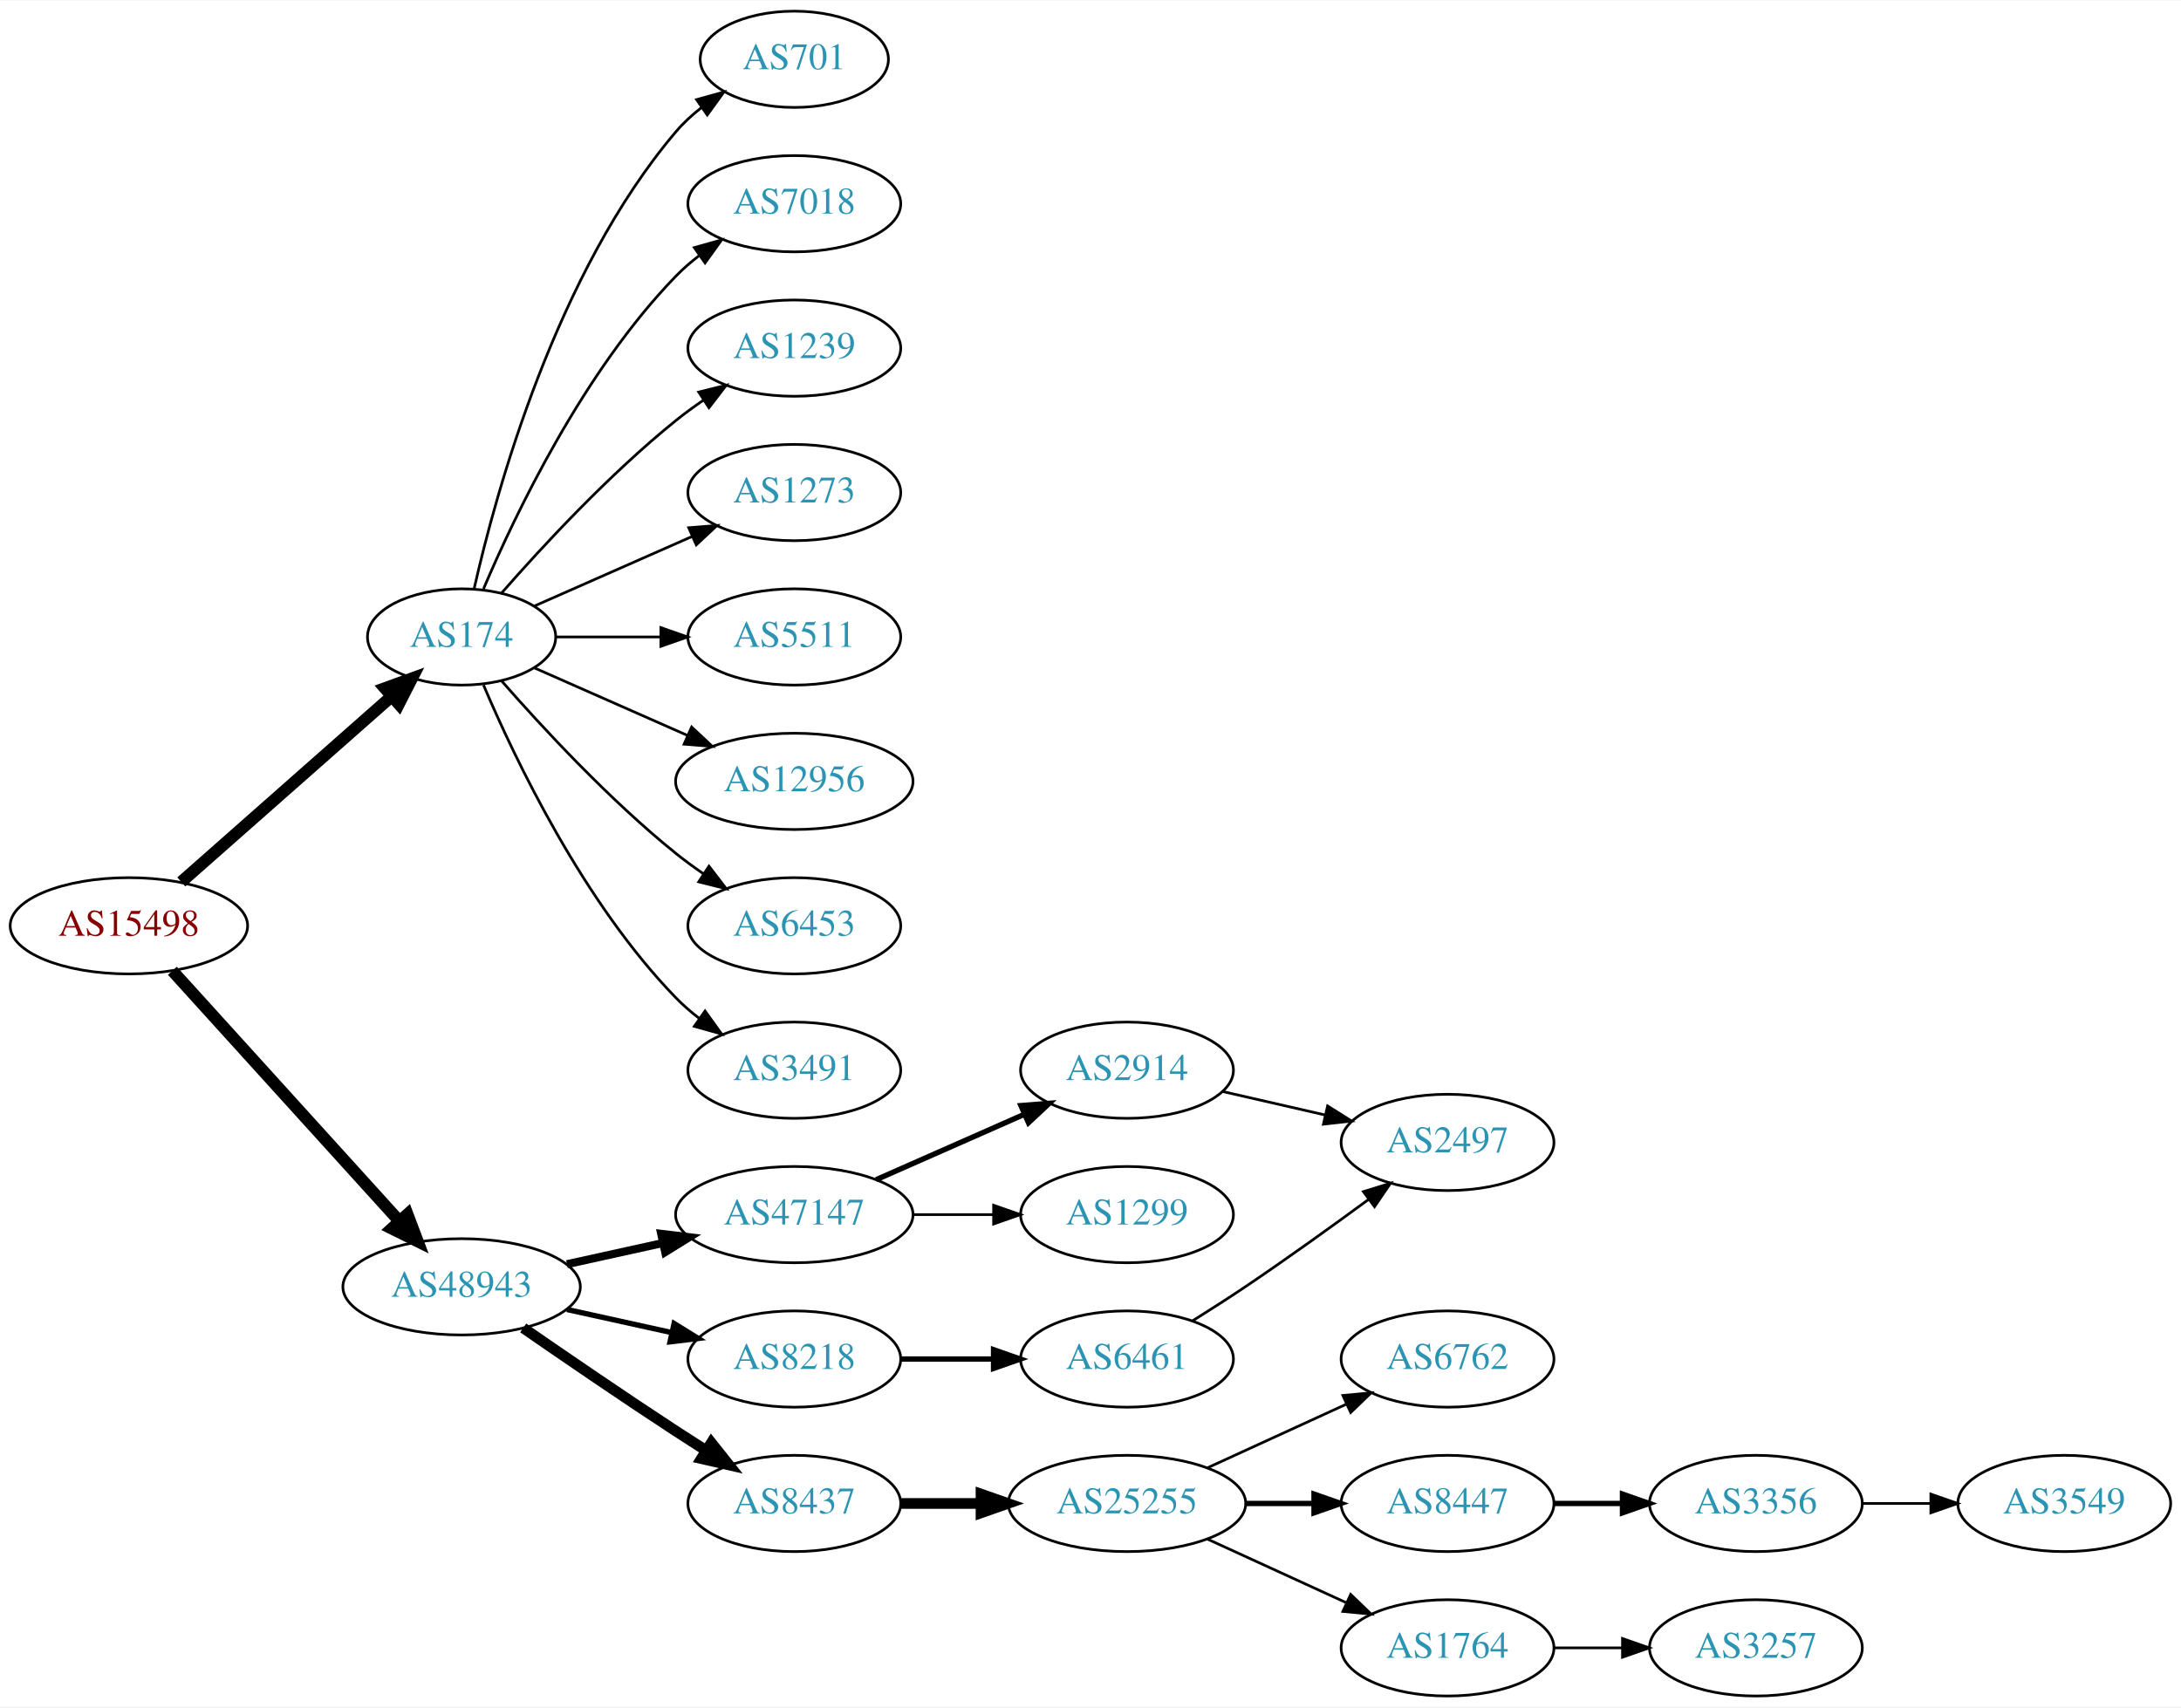
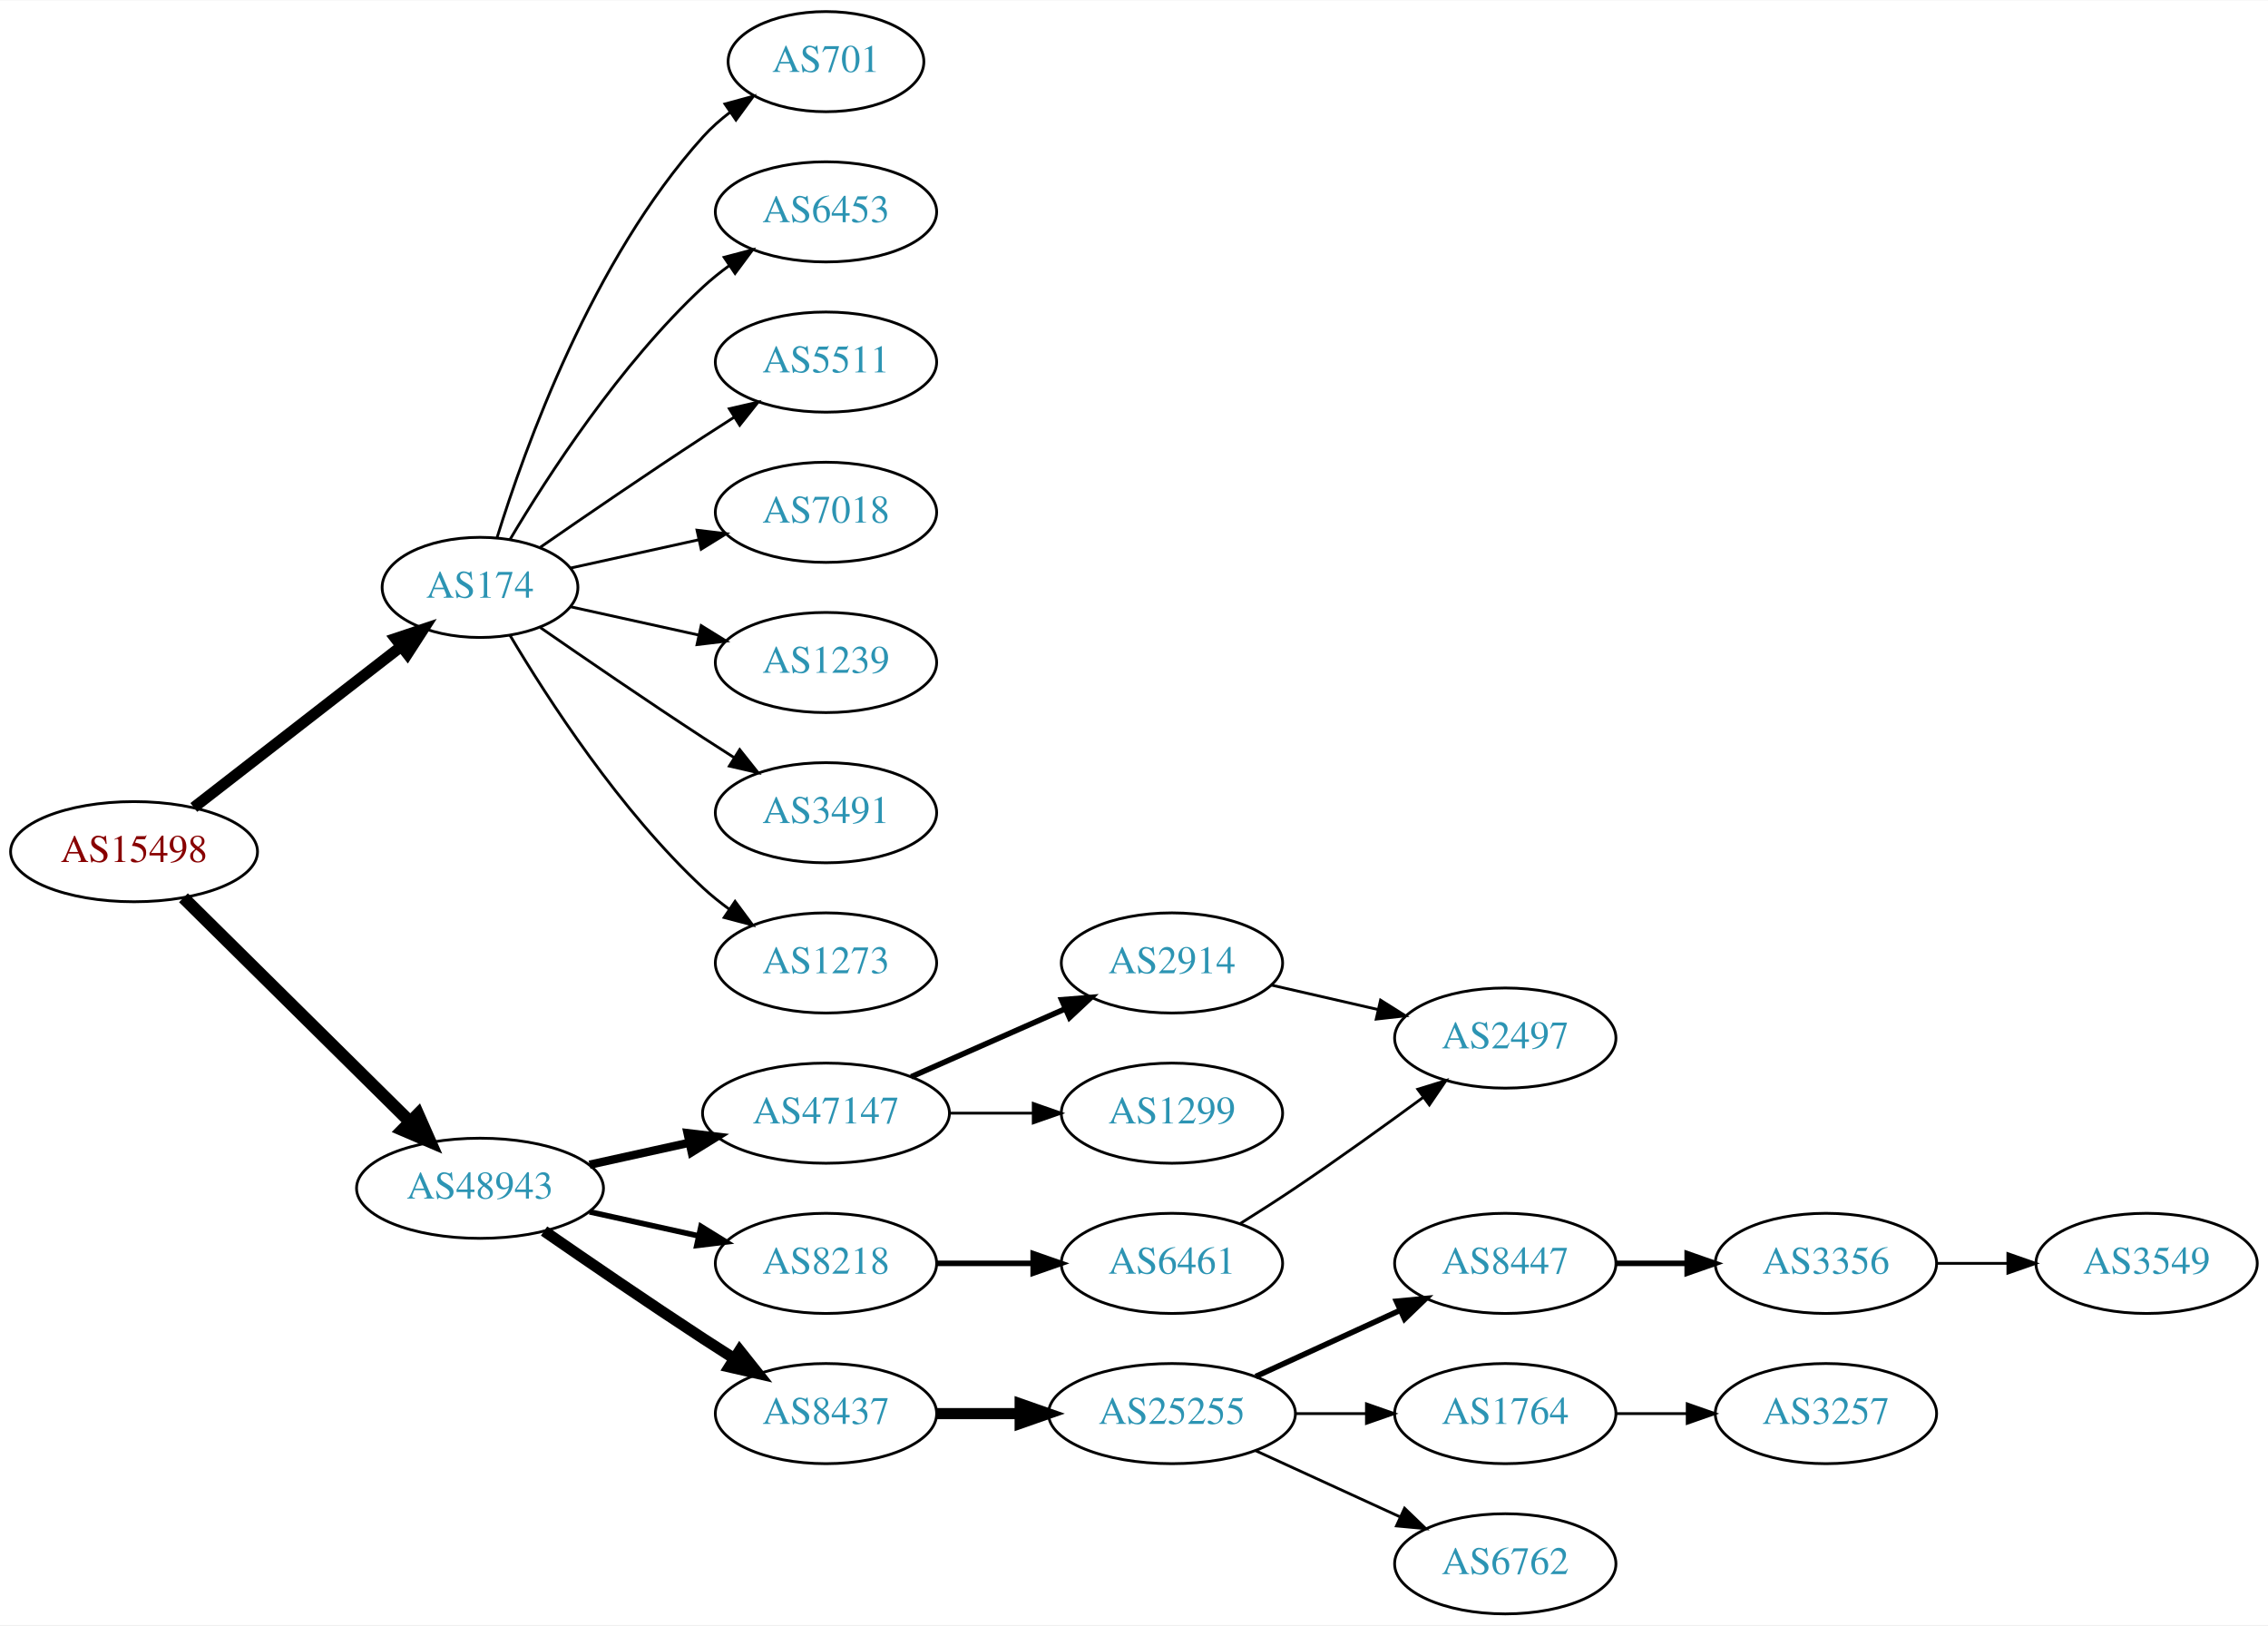
- <svg xmlns="http://www.w3.org/2000/svg" xmlns:xlink="http://www.w3.org/1999/xlink" width="815pt" height="638pt" viewBox="0.00 0.00 815.45 638.00">
-   <g id="graph0" class="graph" transform="scale(1 1) rotate(0) translate(4 634)">
-     <polygon fill="white" stroke="none" points="-4,4 -4,-634 811.448,-634 811.448,4 -4,4" />
+ <svg xmlns="http://www.w3.org/2000/svg" xmlns:xlink="http://www.w3.org/1999/xlink" width="815pt" height="584pt" viewBox="0.00 0.00 815.45 584.00">
+   <g id="graph0" class="graph" transform="scale(1 1) rotate(0) translate(4 580)">
+     <polygon fill="white" stroke="none" points="-4,4 -4,-580 811.448,-580 811.448,4 -4,4" />
    <g id="node1" class="node">
      <g id="a_node1">
        <a xlink:href="/asn/15498" xlink:title="AS15498 ~ RTCnow Streaming Services GmbH [AT]">
-           <ellipse fill="#ffffff" stroke="black" cx="44.196" cy="-288" rx="44.393" ry="18" />
-           <text text-anchor="middle" x="44.196" y="-284.3" font-family="Times,serif" font-size="14.00" fill="#880000">AS15498</text>
+           <ellipse fill="#ffffff" stroke="black" cx="44.196" cy="-274" rx="44.393" ry="18" />
+           <text text-anchor="middle" x="44.196" y="-270.3" font-family="Times,serif" font-size="14.00" fill="#880000">AS15498</text>
        </a>
      </g>
    </g>
    <g id="node2" class="node">
      <g id="a_node2">
        <a xlink:href="/asn/174" xlink:title="AS174 ~ Cogent Communications [US]">
-           <ellipse fill="#ffffff" stroke="black" cx="168.588" cy="-396" rx="35.194" ry="18" />
-           <text text-anchor="middle" x="168.588" y="-392.3" font-family="Times,serif" font-size="14.00" fill="#2c94b3">AS174</text>
+           <ellipse fill="#ffffff" stroke="black" cx="168.588" cy="-369" rx="35.194" ry="18" />
+           <text text-anchor="middle" x="168.588" y="-365.3" font-family="Times,serif" font-size="14.00" fill="#2c94b3">AS174</text>
        </a>
      </g>
    </g>
    <g id="edge1" class="edge">
-       <path fill="none" stroke="black" stroke-width="4.5" d="M63.785,-304.403C84.722,-322.878 118.868,-353.009 142.24,-373.632" />
-       <polygon fill="black" stroke="black" stroke-width="4.5" points="139.914,-376.832 150.018,-380.496 145.125,-370.927 139.914,-376.832" />
+       <path fill="none" stroke="black" stroke-width="4" d="M65.682,-289.901C86.077,-305.732 117.514,-330.133 140.077,-347.646" />
+       <polygon fill="black" stroke="black" stroke-width="4" points="138.203,-350.622 148.249,-353.989 142.495,-345.092 138.203,-350.622" />
    </g>
    <g id="node3" class="node">
      <g id="a_node3">
        <a xlink:href="/asn/48943" xlink:title="AS48943 ~ KAPPER NETWORK-COMMUNICATIONS GmbH [AT]">
          <ellipse fill="#ffffff" stroke="black" cx="168.588" cy="-153" rx="44.393" ry="18" />
          <text text-anchor="middle" x="168.588" y="-149.3" font-family="Times,serif" font-size="14.00" fill="#2c94b3">AS48943</text>
        </a>
      </g>
    </g>
    <g id="edge2" class="edge">
-       <path fill="none" stroke="black" stroke-width="4.5" d="M60.45,-271.175C81.796,-247.63 120.718,-204.698 145.31,-177.574" />
-       <polygon fill="black" stroke="black" stroke-width="4.5" points="148.343,-180.09 152.142,-170.037 142.509,-174.801 148.343,-180.09" />
+       <path fill="none" stroke="black" stroke-width="4.5" d="M61.958,-257.429C82.989,-236.637 119.21,-200.828 143.282,-177.029" />
+       <polygon fill="black" stroke="black" stroke-width="4.5" points="146.293,-179.59 150.636,-169.759 140.757,-173.989 146.293,-179.59" />
    </g>
    <g id="node4" class="node">
      <g id="a_node4">
        <a xlink:href="/asn/701" xlink:title="AS701 ~ UUNET [US]">
-           <ellipse fill="#ffffff" stroke="black" cx="292.98" cy="-612" rx="35.194" ry="18" />
-           <text text-anchor="middle" x="292.98" y="-608.3" font-family="Times,serif" font-size="14.00" fill="#2c94b3">AS701</text>
+           <ellipse fill="#ffffff" stroke="black" cx="292.98" cy="-558" rx="35.194" ry="18" />
+           <text text-anchor="middle" x="292.98" y="-554.3" font-family="Times,serif" font-size="14.00" fill="#2c94b3">AS701</text>
        </a>
      </g>
    </g>
    <g id="edge3" class="edge">
-       <path fill="none" stroke="black" d="M173.282,-414.075C181.422,-450.148 203.855,-532.14 248.784,-585 251.555,-588.26 254.821,-591.252 258.296,-593.961" />
-       <polygon fill="black" stroke="black" points="256.44,-596.932 266.65,-599.761 260.432,-591.182 256.44,-596.932" />
+       <path fill="none" stroke="black" d="M174.726,-386.94C184.629,-418.979 208.966,-486.812 248.784,-531 251.648,-534.178 254.972,-537.119 258.48,-539.8" />
+       <polygon fill="black" stroke="black" points="256.646,-542.786 266.869,-545.569 260.613,-537.018 256.646,-542.786" />
    </g>
    <g id="node5" class="node">
      <g id="a_node5">
-         <a xlink:href="/asn/7018" xlink:title="AS7018 ~ AT&amp;T Services, Inc. [US]">
-           <ellipse fill="#ffffff" stroke="black" cx="292.98" cy="-558" rx="39.794" ry="18" />
-           <text text-anchor="middle" x="292.98" y="-554.3" font-family="Times,serif" font-size="14.00" fill="#2c94b3">AS7018</text>
+         <a xlink:href="/asn/6453" xlink:title="AS6453 ~ TATA COMMUNICATIONS (AMERICA) INC [US]">
+           <ellipse fill="#ffffff" stroke="black" cx="292.98" cy="-504" rx="39.794" ry="18" />
+           <text text-anchor="middle" x="292.98" y="-500.3" font-family="Times,serif" font-size="14.00" fill="#2c94b3">AS6453</text>
        </a>
      </g>
    </g>
    <g id="edge4" class="edge">
-       <path fill="none" stroke="black" d="M176.779,-413.975C188.546,-441.682 214.12,-495.348 248.784,-531 251.404,-533.695 254.345,-536.239 257.428,-538.608" />
-       <polygon fill="black" stroke="black" points="255.594,-541.597 265.796,-544.455 259.603,-535.859 255.594,-541.597" />
+       <path fill="none" stroke="black" d="M179.401,-386.279C192.907,-409.011 218.967,-449.314 248.784,-477 251.691,-479.699 254.904,-482.28 258.228,-484.703" />
+       <polygon fill="black" stroke="black" points="256.363,-487.667 266.606,-490.375 260.287,-481.87 256.363,-487.667" />
    </g>
    <g id="node6" class="node">
      <g id="a_node6">
-         <a xlink:href="/asn/1239" xlink:title="AS1239 ~ Sprint [US]">
-           <ellipse fill="#ffffff" stroke="black" cx="292.98" cy="-504" rx="39.794" ry="18" />
-           <text text-anchor="middle" x="292.98" y="-500.3" font-family="Times,serif" font-size="14.00" fill="#2c94b3">AS1239</text>
+         <a xlink:href="/asn/5511" xlink:title="AS5511 ~ Orange S.A. [FR]">
+           <ellipse fill="#ffffff" stroke="black" cx="292.98" cy="-450" rx="39.794" ry="18" />
+           <text text-anchor="middle" x="292.98" y="-446.3" font-family="Times,serif" font-size="14.00" fill="#2c94b3">AS5511</text>
        </a>
      </g>
    </g>
    <g id="edge5" class="edge">
-       <path fill="none" stroke="black" d="M183.462,-412.345C198.532,-429.559 223.81,-456.901 248.784,-477 252.04,-479.62 255.565,-482.192 259.149,-484.646" />
-       <polygon fill="black" stroke="black" points="257.237,-487.577 267.522,-490.121 261.068,-481.719 257.237,-487.577" />
+       <path fill="none" stroke="black" d="M190.279,-383.44C206.17,-394.449 228.721,-409.897 248.784,-423 252.366,-425.339 256.137,-427.759 259.897,-430.144" />
+       <polygon fill="black" stroke="black" points="258.23,-433.231 268.558,-435.596 261.959,-427.307 258.23,-433.231" />
    </g>
    <g id="node7" class="node">
      <g id="a_node7">
-         <a xlink:href="/asn/1273" xlink:title="AS1273 ~ Vodafone Group PLC [EU]">
-           <ellipse fill="#ffffff" stroke="black" cx="292.98" cy="-450" rx="39.794" ry="18" />
-           <text text-anchor="middle" x="292.98" y="-446.3" font-family="Times,serif" font-size="14.00" fill="#2c94b3">AS1273</text>
+         <a xlink:href="/asn/7018" xlink:title="AS7018 ~ AT&amp;T Services, Inc. [US]">
+           <ellipse fill="#ffffff" stroke="black" cx="292.98" cy="-396" rx="39.794" ry="18" />
+           <text text-anchor="middle" x="292.98" y="-392.3" font-family="Times,serif" font-size="14.00" fill="#2c94b3">AS7018</text>
        </a>
      </g>
    </g>
    <g id="edge6" class="edge">
-       <path fill="none" stroke="black" d="M195.844,-407.584C213.03,-415.167 235.743,-425.188 254.777,-433.586" />
-       <polygon fill="black" stroke="black" points="253.503,-436.849 264.065,-437.684 256.329,-430.445 253.503,-436.849" />
+       <path fill="none" stroke="black" d="M201.107,-375.953C215.168,-379.055 231.986,-382.765 247.31,-386.146" />
+       <polygon fill="black" stroke="black" points="246.601,-389.573 257.12,-388.31 248.109,-382.738 246.601,-389.573" />
    </g>
    <g id="node8" class="node">
      <g id="a_node8">
-         <a xlink:href="/asn/5511" xlink:title="AS5511 ~ Orange S.A. [FR]">
-           <ellipse fill="#ffffff" stroke="black" cx="292.98" cy="-396" rx="39.794" ry="18" />
-           <text text-anchor="middle" x="292.98" y="-392.3" font-family="Times,serif" font-size="14.00" fill="#2c94b3">AS5511</text>
+         <a xlink:href="/asn/1239" xlink:title="AS1239 ~ Sprint [US]">
+           <ellipse fill="#ffffff" stroke="black" cx="292.98" cy="-342" rx="39.794" ry="18" />
+           <text text-anchor="middle" x="292.98" y="-338.3" font-family="Times,serif" font-size="14.00" fill="#2c94b3">AS1239</text>
        </a>
      </g>
    </g>
    <g id="edge7" class="edge">
-       <path fill="none" stroke="black" d="M204.007,-396C216.058,-396 229.834,-396 242.852,-396" />
-       <polygon fill="black" stroke="black" points="243.081,-399.5 253.081,-396 243.081,-392.5 243.081,-399.5" />
+       <path fill="none" stroke="black" d="M201.107,-362.047C215.168,-358.945 231.986,-355.235 247.31,-351.854" />
+       <polygon fill="black" stroke="black" points="248.109,-355.262 257.12,-349.69 246.601,-348.427 248.109,-355.262" />
    </g>
    <g id="node9" class="node">
      <g id="a_node9">
-         <a xlink:href="/asn/12956" xlink:title="AS12956 ~ TELXIUS [ES]">
-           <ellipse fill="#ffffff" stroke="black" cx="292.98" cy="-342" rx="44.393" ry="18" />
-           <text text-anchor="middle" x="292.98" y="-338.3" font-family="Times,serif" font-size="14.00" fill="#2c94b3">AS12956</text>
+         <a xlink:href="/asn/3491" xlink:title="AS3491 ~ PCCW Global, Inc. [US]">
+           <ellipse fill="#ffffff" stroke="black" cx="292.98" cy="-288" rx="39.794" ry="18" />
+           <text text-anchor="middle" x="292.98" y="-284.3" font-family="Times,serif" font-size="14.00" fill="#2c94b3">AS3491</text>
        </a>
      </g>
    </g>
    <g id="edge8" class="edge">
-       <path fill="none" stroke="black" d="M195.844,-384.416C212.549,-377.046 234.477,-367.371 253.172,-359.123" />
-       <polygon fill="black" stroke="black" points="254.593,-362.321 262.329,-355.082 251.768,-355.917 254.593,-362.321" />
+       <path fill="none" stroke="black" d="M190.279,-354.56C206.17,-343.551 228.721,-328.103 248.784,-315 252.366,-312.661 256.137,-310.241 259.897,-307.856" />
+       <polygon fill="black" stroke="black" points="261.959,-310.693 268.558,-302.404 258.23,-304.769 261.959,-310.693" />
    </g>
    <g id="node10" class="node">
      <g id="a_node10">
-         <a xlink:href="/asn/6453" xlink:title="AS6453 ~ TATA COMMUNICATIONS (AMERICA) INC [US]">
-           <ellipse fill="#ffffff" stroke="black" cx="292.98" cy="-288" rx="39.794" ry="18" />
-           <text text-anchor="middle" x="292.98" y="-284.3" font-family="Times,serif" font-size="14.00" fill="#2c94b3">AS6453</text>
+         <a xlink:href="/asn/1273" xlink:title="AS1273 ~ Vodafone Group PLC [EU]">
+           <ellipse fill="#ffffff" stroke="black" cx="292.98" cy="-234" rx="39.794" ry="18" />
+           <text text-anchor="middle" x="292.98" y="-230.3" font-family="Times,serif" font-size="14.00" fill="#2c94b3">AS1273</text>
        </a>
      </g>
    </g>
    <g id="edge9" class="edge">
-       <path fill="none" stroke="black" d="M183.462,-379.655C198.532,-362.441 223.81,-335.099 248.784,-315 252.04,-312.38 255.565,-309.808 259.149,-307.354" />
-       <polygon fill="black" stroke="black" points="261.068,-310.281 267.522,-301.879 257.237,-304.423 261.068,-310.281" />
+       <path fill="none" stroke="black" d="M179.401,-351.721C192.907,-328.989 218.967,-288.686 248.784,-261 251.691,-258.301 254.904,-255.72 258.228,-253.297" />
+       <polygon fill="black" stroke="black" points="260.287,-256.13 266.606,-247.625 256.363,-250.333 260.287,-256.13" />
    </g>
    <g id="node11" class="node">
      <g id="a_node11">
-         <a xlink:href="/asn/3491" xlink:title="AS3491 ~ PCCW Global, Inc. [US]">
-           <ellipse fill="#ffffff" stroke="black" cx="292.98" cy="-234" rx="39.794" ry="18" />
-           <text text-anchor="middle" x="292.98" y="-230.3" font-family="Times,serif" font-size="14.00" fill="#2c94b3">AS3491</text>
-         </a>
-       </g>
-     </g>
-     <g id="edge10" class="edge">
-       <path fill="none" stroke="black" d="M176.779,-378.025C188.546,-350.318 214.12,-296.652 248.784,-261 251.404,-258.305 254.345,-255.761 257.428,-253.392" />
-       <polygon fill="black" stroke="black" points="259.603,-256.141 265.796,-247.545 255.594,-250.403 259.603,-256.141" />
-     </g>
-     <g id="node12" class="node">
-       <g id="a_node12">
        <a xlink:href="/asn/47147" xlink:title="AS47147 ~ ANEXIA Internetdienstleistungs GmbH [AT]">
          <ellipse fill="#ffffff" stroke="black" cx="292.98" cy="-180" rx="44.393" ry="18" />
          <text text-anchor="middle" x="292.98" y="-176.3" font-family="Times,serif" font-size="14.00" fill="#2c94b3">AS47147</text>
        </a>
      </g>
    </g>
-     <g id="edge11" class="edge">
+     <g id="edge10" class="edge">
      <path fill="none" stroke="black" stroke-width="3" d="M207.978,-161.469C219.37,-163.982 231.993,-166.767 243.917,-169.397" />
      <polygon fill="black" stroke="black" stroke-width="3" points="243.208,-172.825 253.727,-171.561 244.716,-165.989 243.208,-172.825" />
    </g>
-     <g id="node13" class="node">
-       <g id="a_node13">
+     <g id="node12" class="node">
+       <g id="a_node12">
        <a xlink:href="/asn/8218" xlink:title="AS8218 ~ legacy Neotelecoms [FR]">
          <ellipse fill="#ffffff" stroke="black" cx="292.98" cy="-126" rx="39.794" ry="18" />
          <text text-anchor="middle" x="292.98" y="-122.3" font-family="Times,serif" font-size="14.00" fill="#2c94b3">AS8218</text>
        </a>
      </g>
    </g>
-     <g id="edge12" class="edge">
+     <g id="edge11" class="edge">
      <path fill="none" stroke="black" stroke-width="2" d="M207.978,-144.531C220.369,-141.798 234.216,-138.743 247.036,-135.915" />
      <polygon fill="black" stroke="black" stroke-width="2" points="248.04,-139.278 257.051,-133.705 246.532,-132.442 248.04,-139.278" />
    </g>
-     <g id="node14" class="node">
-       <g id="a_node14">
+     <g id="node13" class="node">
+       <g id="a_node13">
        <a xlink:href="/asn/8437" xlink:title="AS8437 ~ Hutchison Drei Austria GmbH [AT]">
          <ellipse fill="#ffffff" stroke="black" cx="292.98" cy="-72" rx="39.794" ry="18" />
          <text text-anchor="middle" x="292.98" y="-68.3" font-family="Times,serif" font-size="14.00" fill="#2c94b3">AS8437</text>
        </a>
      </g>
    </g>
-     <g id="edge13" class="edge">
+     <g id="edge12" class="edge">
      <path fill="none" stroke="black" stroke-width="4" d="M191.619,-137.633C207.421,-126.695 229.278,-111.739 248.784,-99 252.366,-96.661 256.137,-94.241 259.897,-91.856" />
      <polygon fill="black" stroke="black" stroke-width="4" points="261.959,-94.693 268.558,-86.404 258.23,-88.769 261.959,-94.693" />
    </g>
-     <g id="node15" class="node">
-       <g id="a_node15">
+     <g id="node14" class="node">
+       <g id="a_node14">
        <a xlink:href="/asn/2914" xlink:title="AS2914 ~ NTT America, Inc. [US]">
          <ellipse fill="#ffffff" stroke="black" cx="417.373" cy="-234" rx="39.794" ry="18" />
          <text text-anchor="middle" x="417.373" y="-230.3" font-family="Times,serif" font-size="14.00" fill="#2c94b3">AS2914</text>
        </a>
      </g>
    </g>
-     <g id="edge14" class="edge">
+     <g id="edge13" class="edge">
      <path fill="none" stroke="black" stroke-width="2" d="M323.608,-193.072C340.203,-200.393 361.062,-209.597 378.795,-217.421" />
      <polygon fill="black" stroke="black" stroke-width="2" points="377.717,-220.77 388.279,-221.605 380.543,-214.366 377.717,-220.77" />
    </g>
-     <g id="node16" class="node">
-       <g id="a_node16">
+     <g id="node15" class="node">
+       <g id="a_node15">
        <a xlink:href="/asn/1299" xlink:title="AS1299 ~ Telia Carrier [EU]">
          <ellipse fill="#ffffff" stroke="black" cx="417.373" cy="-180" rx="39.794" ry="18" />
          <text text-anchor="middle" x="417.373" y="-176.3" font-family="Times,serif" font-size="14.00" fill="#2c94b3">AS1299</text>
        </a>
      </g>
    </g>
-     <g id="edge15" class="edge">
+     <g id="edge14" class="edge">
      <path fill="none" stroke="black" d="M337.476,-180C347.165,-180 357.502,-180 367.394,-180" />
      <polygon fill="black" stroke="black" points="367.497,-183.5 377.497,-180 367.497,-176.5 367.497,-183.5" />
    </g>
    <g id="node17" class="node">
      <g id="a_node17">
        <a xlink:href="/asn/6461" xlink:title="AS6461 ~ Zayo Bandwidth [US]">
          <ellipse fill="#ffffff" stroke="black" cx="417.373" cy="-126" rx="39.794" ry="18" />
          <text text-anchor="middle" x="417.373" y="-122.3" font-family="Times,serif" font-size="14.00" fill="#2c94b3">AS6461</text>
        </a>
      </g>
    </g>
    <g id="edge16" class="edge">
      <path fill="none" stroke="black" stroke-width="2" d="M332.706,-126C343.644,-126 355.695,-126 367.161,-126" />
      <polygon fill="black" stroke="black" stroke-width="2" points="367.479,-129.5 377.479,-126 367.479,-122.5 367.479,-129.5" />
    </g>
-     <g id="node19" class="node">
-       <g id="a_node19">
+     <g id="node18" class="node">
+       <g id="a_node18">
        <a xlink:href="/asn/25255" xlink:title="AS25255 ~ ==&gt; TELE2 AUSTRIA &lt;== [AT]">
          <ellipse fill="#ffffff" stroke="black" cx="417.373" cy="-72" rx="44.393" ry="18" />
          <text text-anchor="middle" x="417.373" y="-68.3" font-family="Times,serif" font-size="14.00" fill="#2c94b3">AS25255</text>
        </a>
      </g>
    </g>
    <g id="edge18" class="edge">
      <path fill="none" stroke="black" stroke-width="4" d="M332.706,-72C342.166,-72 352.458,-72 362.484,-72" />
      <polygon fill="black" stroke="black" stroke-width="4" points="362.791,-75.5 372.791,-72 362.791,-68.5 362.791,-75.5" />
    </g>
-     <g id="node18" class="node">
-       <g id="a_node18">
+     <g id="node16" class="node">
+       <g id="a_node16">
        <a xlink:href="/asn/2497" xlink:title="AS2497 ~ Internet Initiative Japan Inc. [JP]">
          <ellipse fill="#ffffff" stroke="black" cx="537.215" cy="-207" rx="39.794" ry="18" />
          <text text-anchor="middle" x="537.215" y="-203.3" font-family="Times,serif" font-size="14.00" fill="#2c94b3">AS2497</text>
        </a>
      </g>
    </g>
-     <g id="edge17" class="edge">
+     <g id="edge15" class="edge">
      <path fill="none" stroke="black" d="M453.092,-226.045C465.092,-223.296 478.713,-220.175 491.405,-217.267" />
      <polygon fill="black" stroke="black" points="492.371,-220.636 501.337,-214.991 490.808,-213.813 492.371,-220.636" />
    </g>
-     <g id="edge24" class="edge">
+     <g id="edge17" class="edge">
      <path fill="none" stroke="black" d="M441.872,-140.288C448.314,-144.312 455.259,-148.753 461.569,-153 477.062,-163.429 493.952,-175.579 507.74,-185.709" />
      <polygon fill="black" stroke="black" points="505.761,-188.599 515.885,-191.723 509.919,-182.967 505.761,-188.599" />
    </g>
+     <g id="node19" class="node">
+       <g id="a_node19">
+         <a xlink:href="/asn/8447" xlink:title="AS8447 ~ A1 Telekom Austria AG [AT]">
+           <ellipse fill="#ffffff" stroke="black" cx="537.215" cy="-126" rx="39.794" ry="18" />
+           <text text-anchor="middle" x="537.215" y="-122.3" font-family="Times,serif" font-size="14.00" fill="#2c94b3">AS8447</text>
+         </a>
+       </g>
+     </g>
+     <g id="edge19" class="edge">
+       <path fill="none" stroke="black" stroke-width="2" d="M447.502,-85.348C463.113,-92.502 482.511,-101.391 499.183,-109.03" />
+       <polygon fill="black" stroke="black" stroke-width="2" points="498.086,-112.378 508.635,-113.362 501.002,-106.014 498.086,-112.378" />
+     </g>
    <g id="node20" class="node">
      <g id="a_node20">
-         <a xlink:href="/asn/6762" xlink:title="AS6762 ~ TELECOM ITALIA SPARKLE S.p.A. [IT]">
-           <ellipse fill="#ffffff" stroke="black" cx="537.215" cy="-126" rx="39.794" ry="18" />
-           <text text-anchor="middle" x="537.215" y="-122.3" font-family="Times,serif" font-size="14.00" fill="#2c94b3">AS6762</text>
-         </a>
-       </g>
-     </g>
-     <g id="edge19" class="edge">
-       <path fill="none" stroke="black" d="M447.502,-85.348C463.113,-92.502 482.511,-101.391 499.183,-109.03" />
-       <polygon fill="black" stroke="black" points="498.086,-112.378 508.635,-113.362 501.002,-106.014 498.086,-112.378" />
+         <a xlink:href="/asn/1764" xlink:title="AS1764 ~ NEXTLAYER-AS [AT]">
+           <ellipse fill="#ffffff" stroke="black" cx="537.215" cy="-72" rx="39.794" ry="18" />
+           <text text-anchor="middle" x="537.215" y="-68.3" font-family="Times,serif" font-size="14.00" fill="#2c94b3">AS1764</text>
+         </a>
+       </g>
+     </g>
+     <g id="edge20" class="edge">
+       <path fill="none" stroke="black" d="M461.584,-72C469.896,-72 478.659,-72 487.141,-72" />
+       <polygon fill="black" stroke="black" points="487.3,-75.5 497.3,-72 487.3,-68.5 487.3,-75.5" />
    </g>
    <g id="node21" class="node">
      <g id="a_node21">
-         <a xlink:href="/asn/8447" xlink:title="AS8447 ~ A1 Telekom Austria AG [AT]">
-           <ellipse fill="#ffffff" stroke="black" cx="537.215" cy="-72" rx="39.794" ry="18" />
-           <text text-anchor="middle" x="537.215" y="-68.3" font-family="Times,serif" font-size="14.00" fill="#2c94b3">AS8447</text>
-         </a>
-       </g>
-     </g>
-     <g id="edge20" class="edge">
-       <path fill="none" stroke="black" stroke-width="2" d="M461.584,-72C469.896,-72 478.659,-72 487.141,-72" />
-       <polygon fill="black" stroke="black" stroke-width="2" points="487.3,-75.5 497.3,-72 487.3,-68.5 487.3,-75.5" />
-     </g>
-     <g id="node22" class="node">
-       <g id="a_node22">
-         <a xlink:href="/asn/1764" xlink:title="AS1764 ~ NEXTLAYER-AS [AT]">
+         <a xlink:href="/asn/6762" xlink:title="AS6762 ~ TELECOM ITALIA SPARKLE S.p.A. [IT]">
          <ellipse fill="#ffffff" stroke="black" cx="537.215" cy="-18" rx="39.794" ry="18" />
-           <text text-anchor="middle" x="537.215" y="-14.3" font-family="Times,serif" font-size="14.00" fill="#2c94b3">AS1764</text>
+           <text text-anchor="middle" x="537.215" y="-14.3" font-family="Times,serif" font-size="14.00" fill="#2c94b3">AS6762</text>
        </a>
      </g>
    </g>
    <g id="edge21" class="edge">
      <path fill="none" stroke="black" d="M447.502,-58.652C463.113,-51.498 482.511,-42.609 499.183,-34.969" />
      <polygon fill="black" stroke="black" points="501.002,-37.986 508.635,-30.638 498.086,-31.622 501.002,-37.986" />
    </g>
+     <g id="node22" class="node">
+       <g id="a_node22">
+         <a xlink:href="/asn/3356" xlink:title="AS3356 ~ Level 3 Parent, LLC [US]">
+           <ellipse fill="#ffffff" stroke="black" cx="652.508" cy="-126" rx="39.794" ry="18" />
+           <text text-anchor="middle" x="652.508" y="-122.3" font-family="Times,serif" font-size="14.00" fill="#2c94b3">AS3356</text>
+         </a>
+       </g>
+     </g>
+     <g id="edge22" class="edge">
+       <path fill="none" stroke="black" stroke-width="2" d="M576.887,-126C585.09,-126 593.854,-126 602.386,-126" />
+       <polygon fill="black" stroke="black" stroke-width="2" points="602.626,-129.5 612.626,-126 602.626,-122.5 602.626,-129.5" />
+     </g>
+     <g id="node24" class="node">
+       <g id="a_node24">
+         <a xlink:href="/asn/3257" xlink:title="AS3257 ~ GTT [DE]">
+           <ellipse fill="#ffffff" stroke="black" cx="652.508" cy="-72" rx="39.794" ry="18" />
+           <text text-anchor="middle" x="652.508" y="-68.3" font-family="Times,serif" font-size="14.00" fill="#2c94b3">AS3257</text>
+         </a>
+       </g>
+     </g>
+     <g id="edge24" class="edge">
+       <path fill="none" stroke="black" d="M576.887,-72C585.09,-72 593.854,-72 602.386,-72" />
+       <polygon fill="black" stroke="black" points="602.626,-75.5 612.626,-72 602.626,-68.5 602.626,-75.5" />
+     </g>
    <g id="node23" class="node">
      <g id="a_node23">
-         <a xlink:href="/asn/3356" xlink:title="AS3356 ~ Level 3 Parent, LLC [US]">
-           <ellipse fill="#ffffff" stroke="black" cx="652.508" cy="-72" rx="39.794" ry="18" />
-           <text text-anchor="middle" x="652.508" y="-68.3" font-family="Times,serif" font-size="14.00" fill="#2c94b3">AS3356</text>
-         </a>
-       </g>
-     </g>
-     <g id="edge22" class="edge">
-       <path fill="none" stroke="black" stroke-width="2" d="M576.887,-72C585.09,-72 593.854,-72 602.386,-72" />
-       <polygon fill="black" stroke="black" stroke-width="2" points="602.626,-75.5 612.626,-72 602.626,-68.5 602.626,-75.5" />
-     </g>
-     <g id="node25" class="node">
-       <g id="a_node25">
-         <a xlink:href="/asn/3257" xlink:title="AS3257 ~ GTT [DE]">
-           <ellipse fill="#ffffff" stroke="black" cx="652.508" cy="-18" rx="39.794" ry="18" />
-           <text text-anchor="middle" x="652.508" y="-14.3" font-family="Times,serif" font-size="14.00" fill="#2c94b3">AS3257</text>
-         </a>
-       </g>
-     </g>
-     <g id="edge25" class="edge">
-       <path fill="none" stroke="black" d="M576.887,-18C585.09,-18 593.854,-18 602.386,-18" />
-       <polygon fill="black" stroke="black" points="602.626,-21.5 612.626,-18 602.626,-14.5 602.626,-21.5" />
-     </g>
-     <g id="node24" class="node">
-       <g id="a_node24">
        <a xlink:href="/asn/3549" xlink:title="AS3549 ~ Level 3 Parent, LLC [US]">
-           <ellipse fill="#ffffff" stroke="black" cx="767.801" cy="-72" rx="39.794" ry="18" />
-           <text text-anchor="middle" x="767.801" y="-68.3" font-family="Times,serif" font-size="14.00" fill="#2c94b3">AS3549</text>
+           <ellipse fill="#ffffff" stroke="black" cx="767.801" cy="-126" rx="39.794" ry="18" />
+           <text text-anchor="middle" x="767.801" y="-122.3" font-family="Times,serif" font-size="14.00" fill="#2c94b3">AS3549</text>
        </a>
      </g>
    </g>
    <g id="edge23" class="edge">
-       <path fill="none" stroke="black" d="M692.18,-72C700.383,-72 709.147,-72 717.679,-72" />
-       <polygon fill="black" stroke="black" points="717.919,-75.5 727.919,-72 717.919,-68.5 717.919,-75.5" />
+       <path fill="none" stroke="black" d="M692.18,-126C700.383,-126 709.147,-126 717.679,-126" />
+       <polygon fill="black" stroke="black" points="717.919,-129.5 727.919,-126 717.919,-122.5 717.919,-129.5" />
    </g>
  </g>
</svg>
